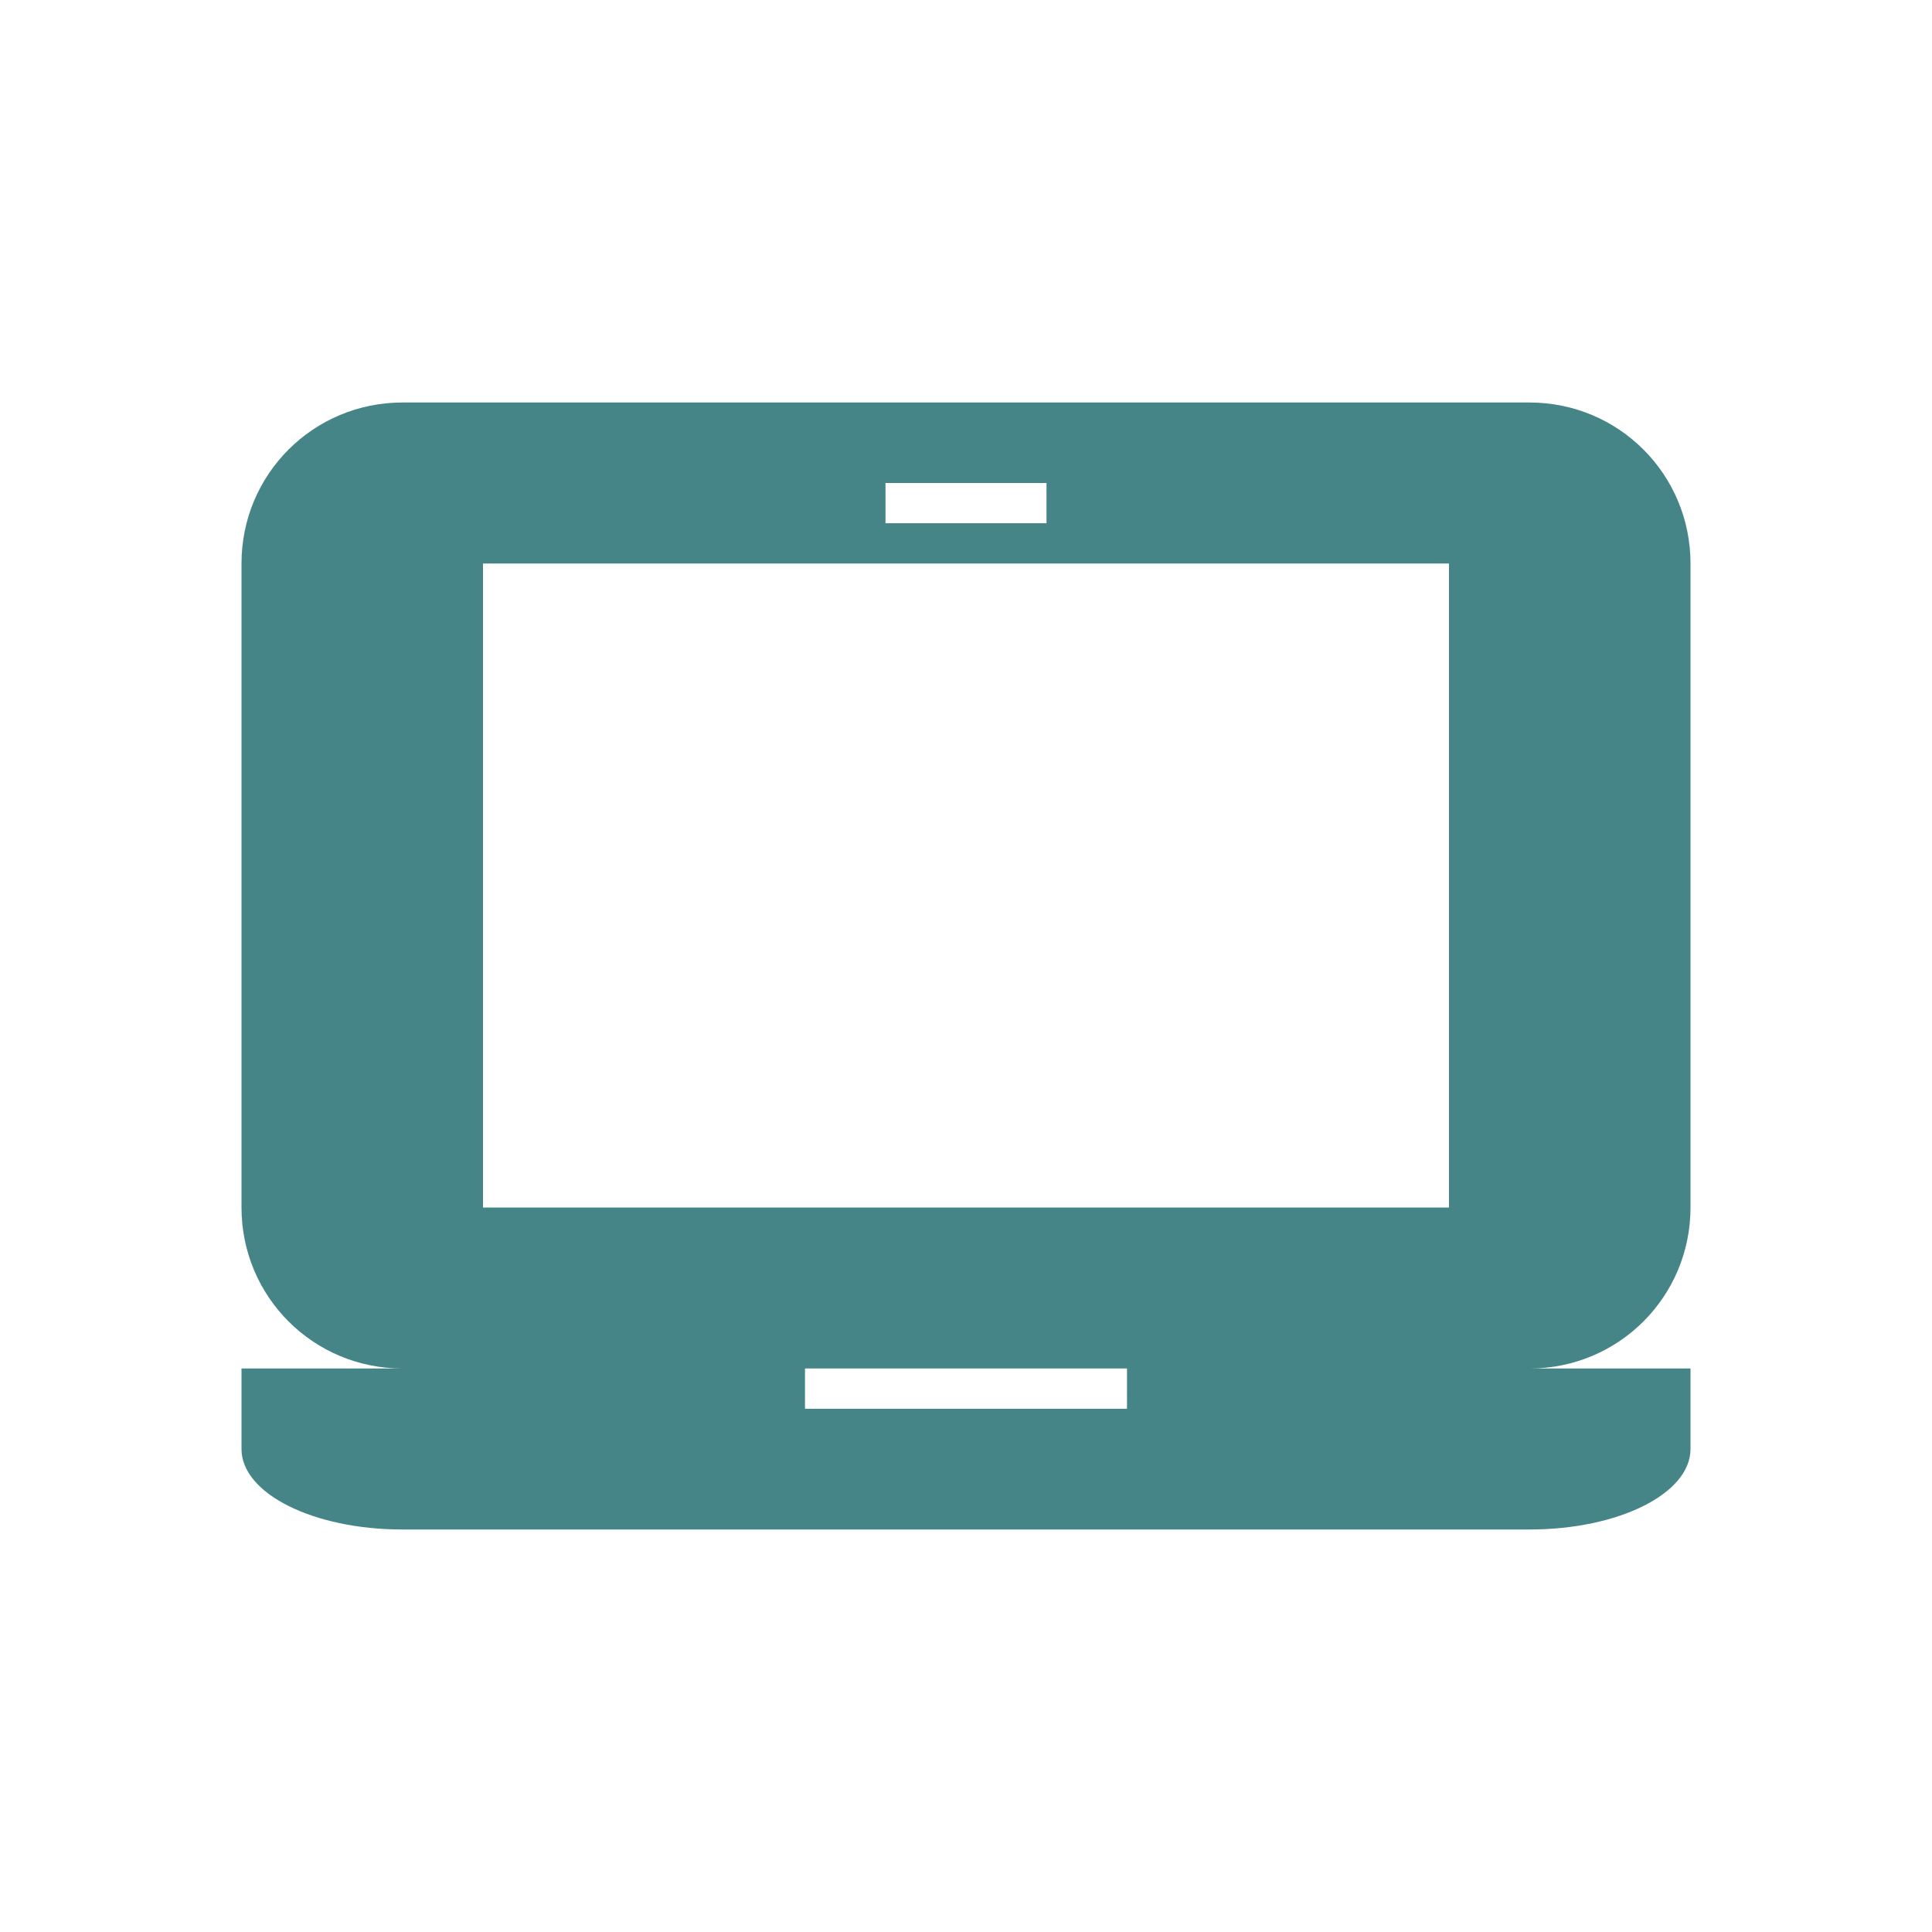
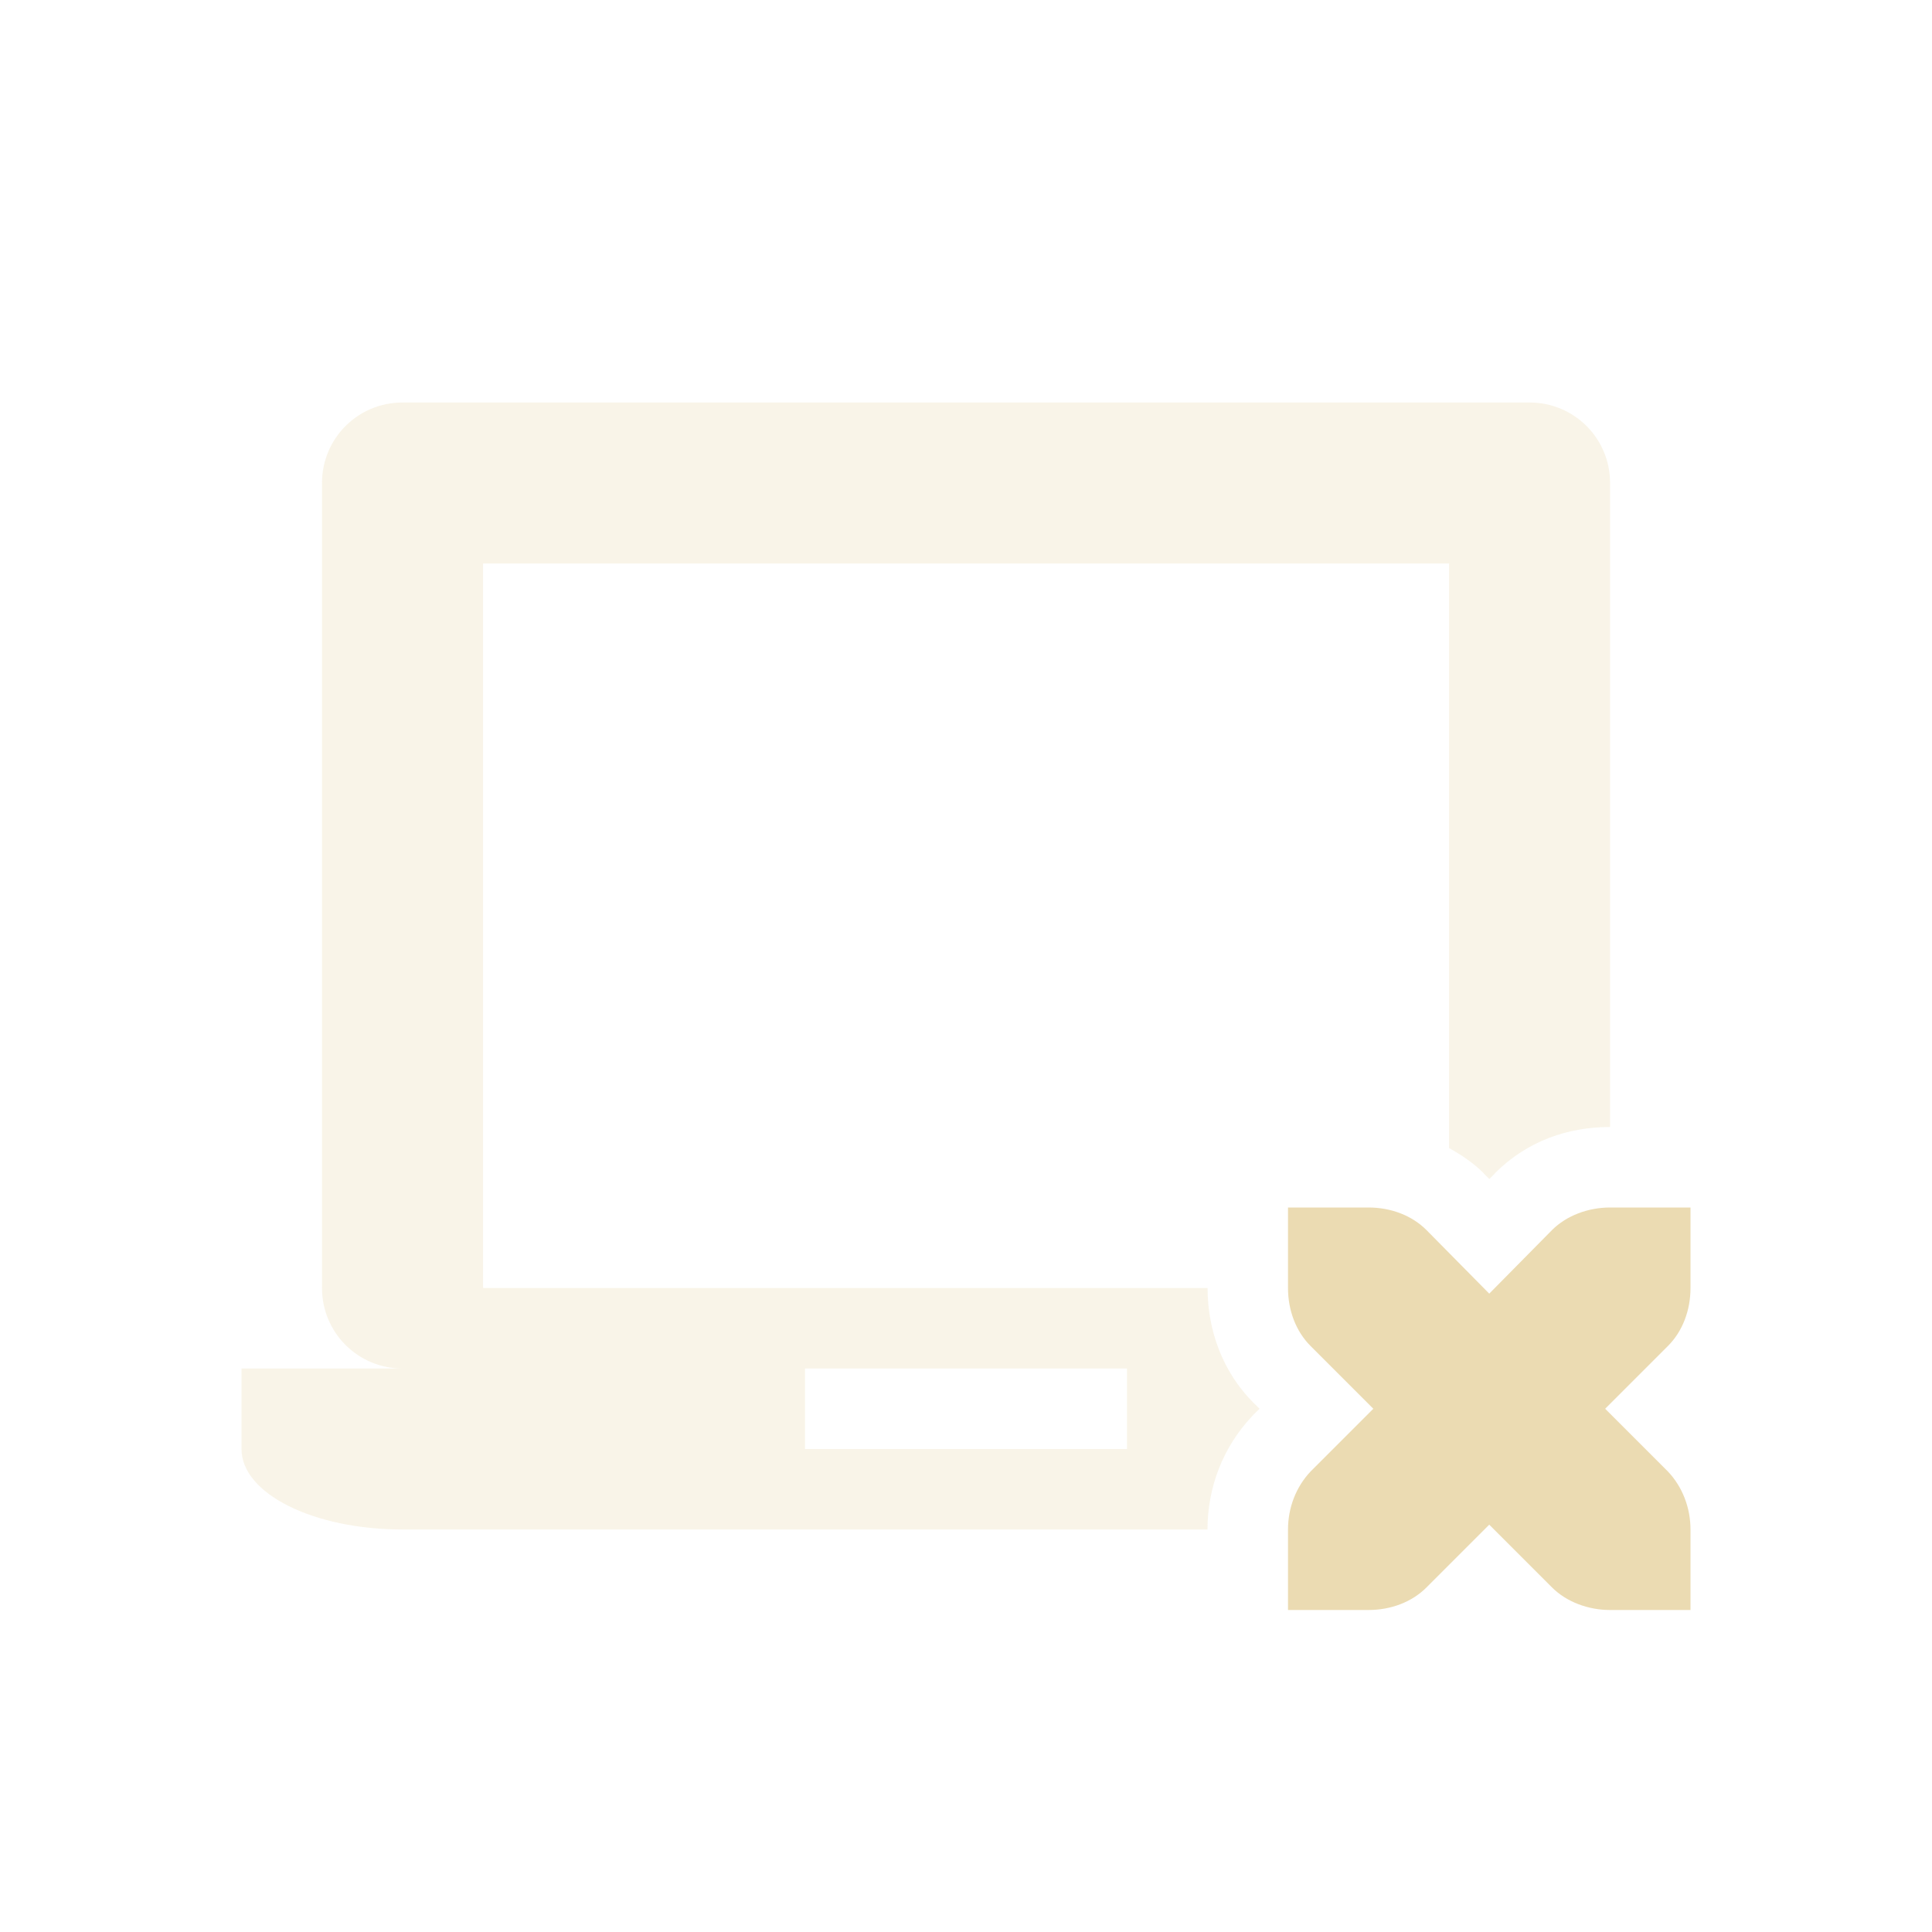
<svg xmlns="http://www.w3.org/2000/svg" width="24" height="24" version="1.1">
  <defs>
-     <style id="current-color-scheme" type="text/css">
-    .ColorScheme-Text { color:#ebdbb2; } .ColorScheme-Highlight { color:#458588; }
-   </style>
+     <style id="current-color-scheme" type="text/css">.ColorScheme-Text { color:#ebdbb2; } .ColorScheme-Highlight { color:#458588; } .ColorScheme-NeutralText { color:#fe8019; } .ColorScheme-PositiveText { color:#689d6a; } .ColorScheme-NegativeText { color:#fb4934; }</style>
  </defs>
-   <g transform="matrix(1,0,0,1,1,1)">
-     <path style="fill:currentColor" class="ColorScheme-Highlight" d="M 4,4 C 2.892,4 2,4.892 2,6 V 14 C 2,15.108 2.892,16 4,16 H 2 V 17 C 2,17.554 2.892,18 4,18 H 18 C 19.108,18 20,17.554 20,17 V 16 H 18 C 19.108,16 20,15.108 20,14 V 6 C 20,4.892 19.108,4 18,4 Z M 10,5 H 12 V 5.5 H 10 Z M 5,6 H 17 V 14 H 5 Z M 9,16 H 13 V 16.5 H 9 Z" />
-   </g>
+   <path class="ColorScheme-Text" d="m5 5c-0.554 0-1 0.446-1 1v10c0 0.554 0.446 1 1 1h-2v1c0 0.554 0.892 1 2 1h10c0-0.517 0.189-1.022 0.555-1.408a1 1 0 0 1 0.018-0.02l0.074-0.072-0.074-0.072c-0.39-0.39-0.572-0.91-0.572-1.428h-9v-9h12v7.262c0.152 0.084 0.299 0.182 0.428 0.31a1 1 0 0 1 0.004 0.006l0.068 0.068 0.068-0.068a1 1 0 0 1 0.004-0.006c0.403-0.403 0.911-0.572 1.428-0.572v-8c0-0.554-0.446-1-1-1zm5 12h4v1h-4z" fill="currentColor" opacity=".3" />
+   <path class="ColorScheme-Text" d="m16 15v1c0 0.28 0.1 0.54 0.28 0.72l0.78 0.78-0.78 0.78c-0.18 0.19-0.28 0.45-0.28 0.72v1h1c0.28 0 0.54-0.1 0.72-0.28l0.78-0.78 0.78 0.78c0.18 0.18 0.45 0.28 0.72 0.28h1v-1c0-0.27-0.1-0.53-0.28-0.72l-0.78-0.78 0.78-0.78c0.18-0.18 0.28-0.44 0.28-0.72v-1h-1c-0.27 0-0.54 0.1-0.72 0.28l-0.78 0.79-0.78-0.79c-0.18-0.18-0.44-0.28-0.72-0.28z" fill="currentColor" />
</svg>
